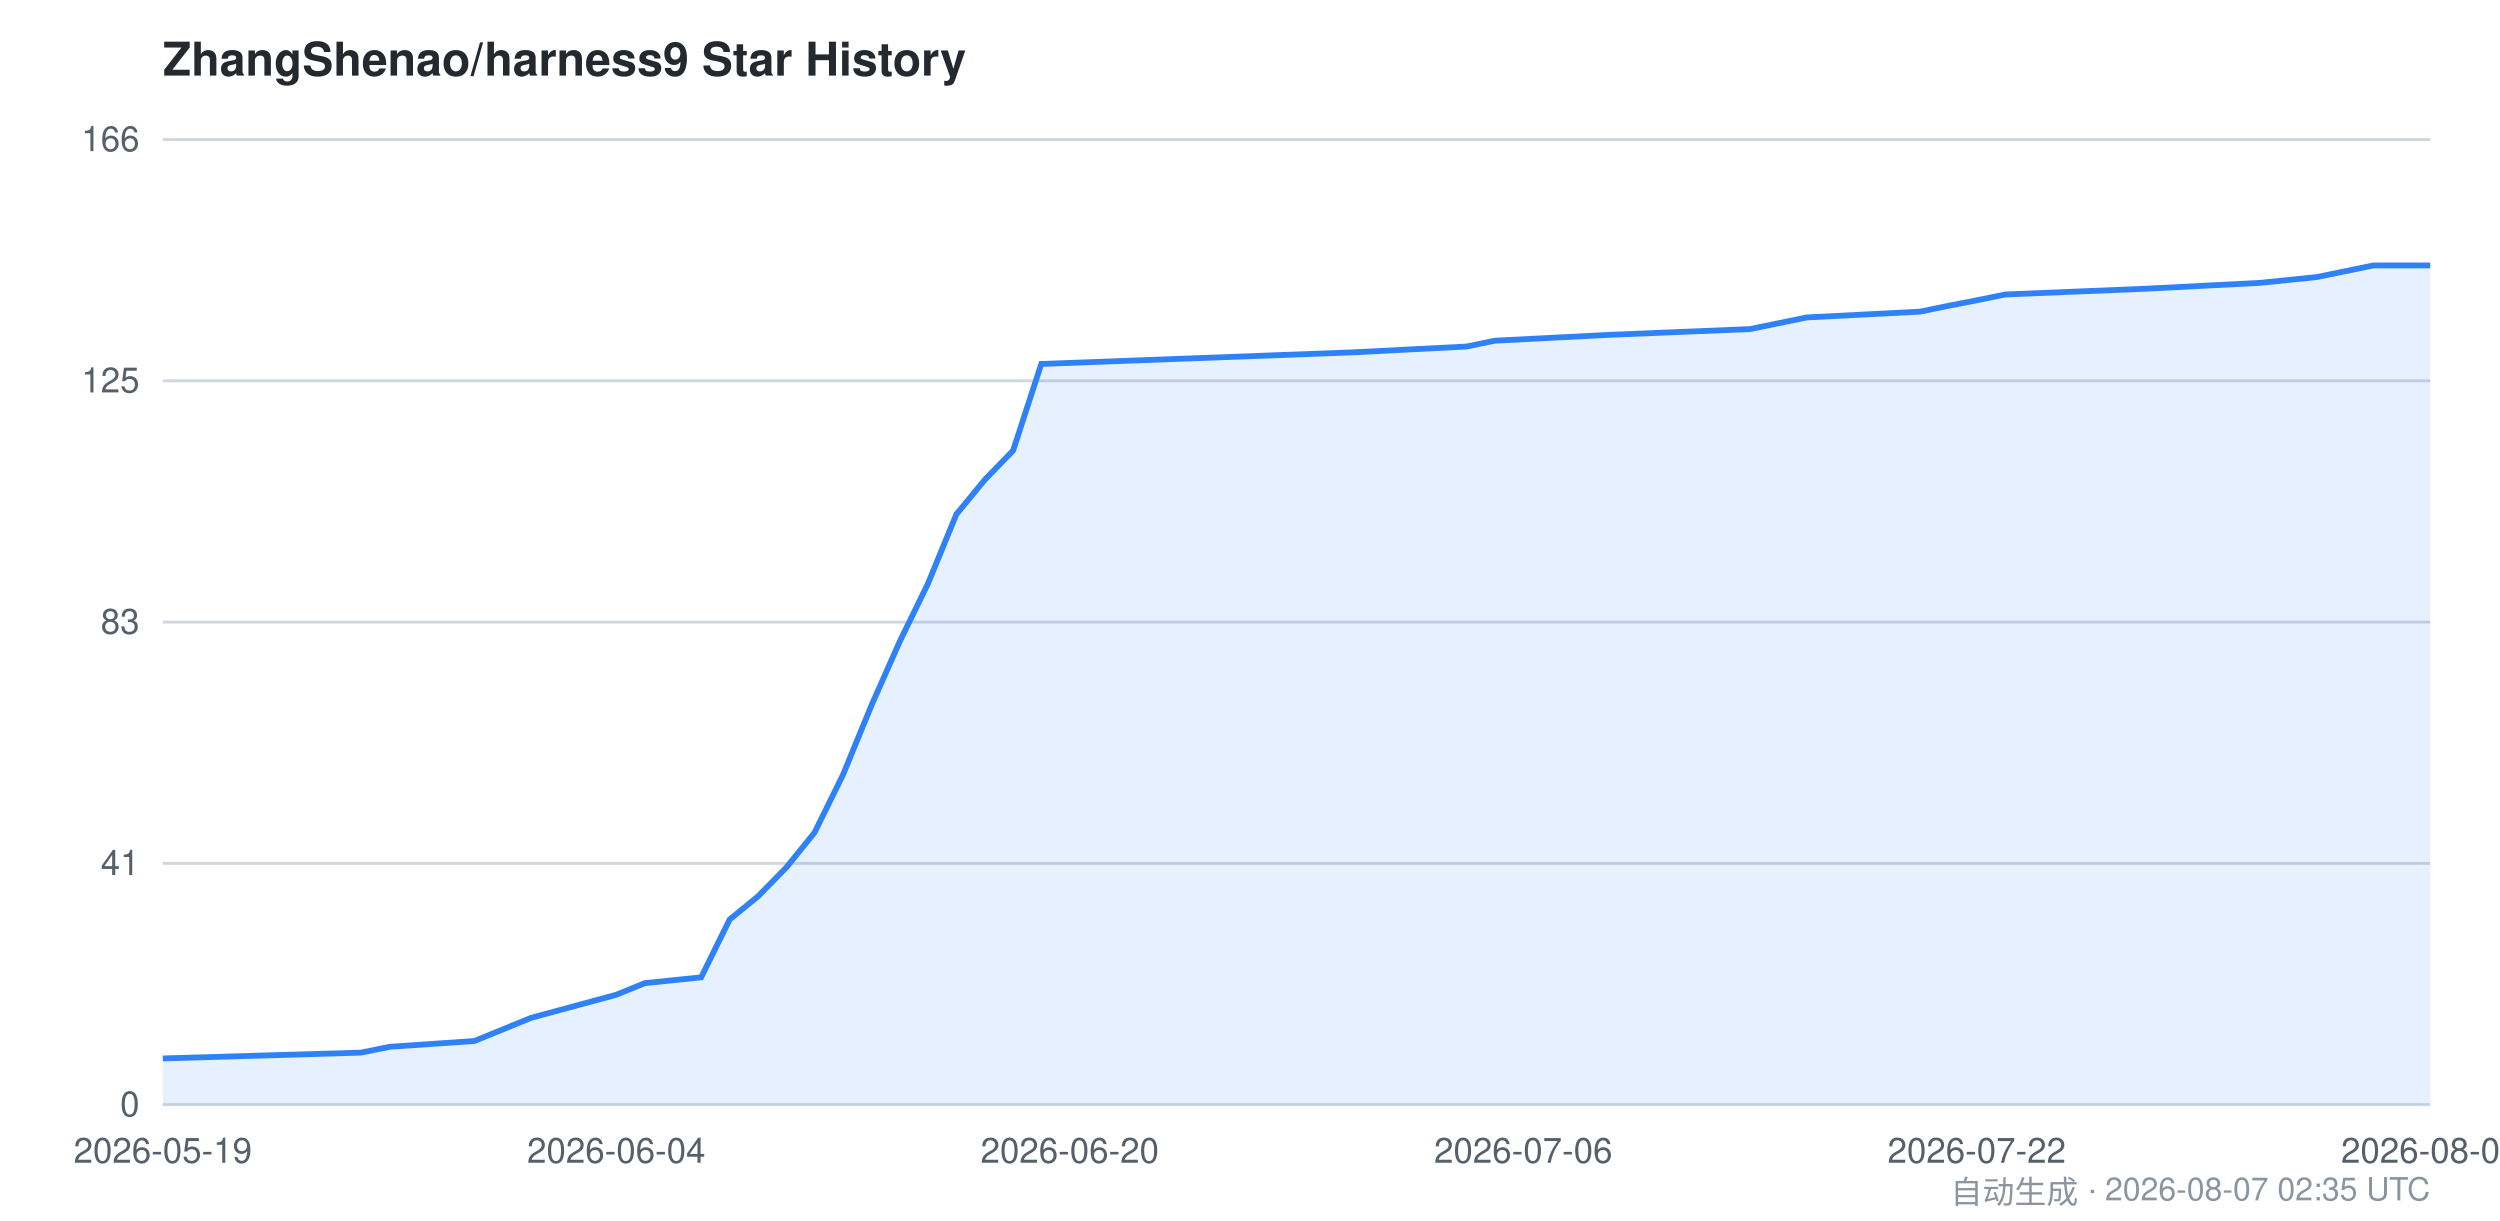
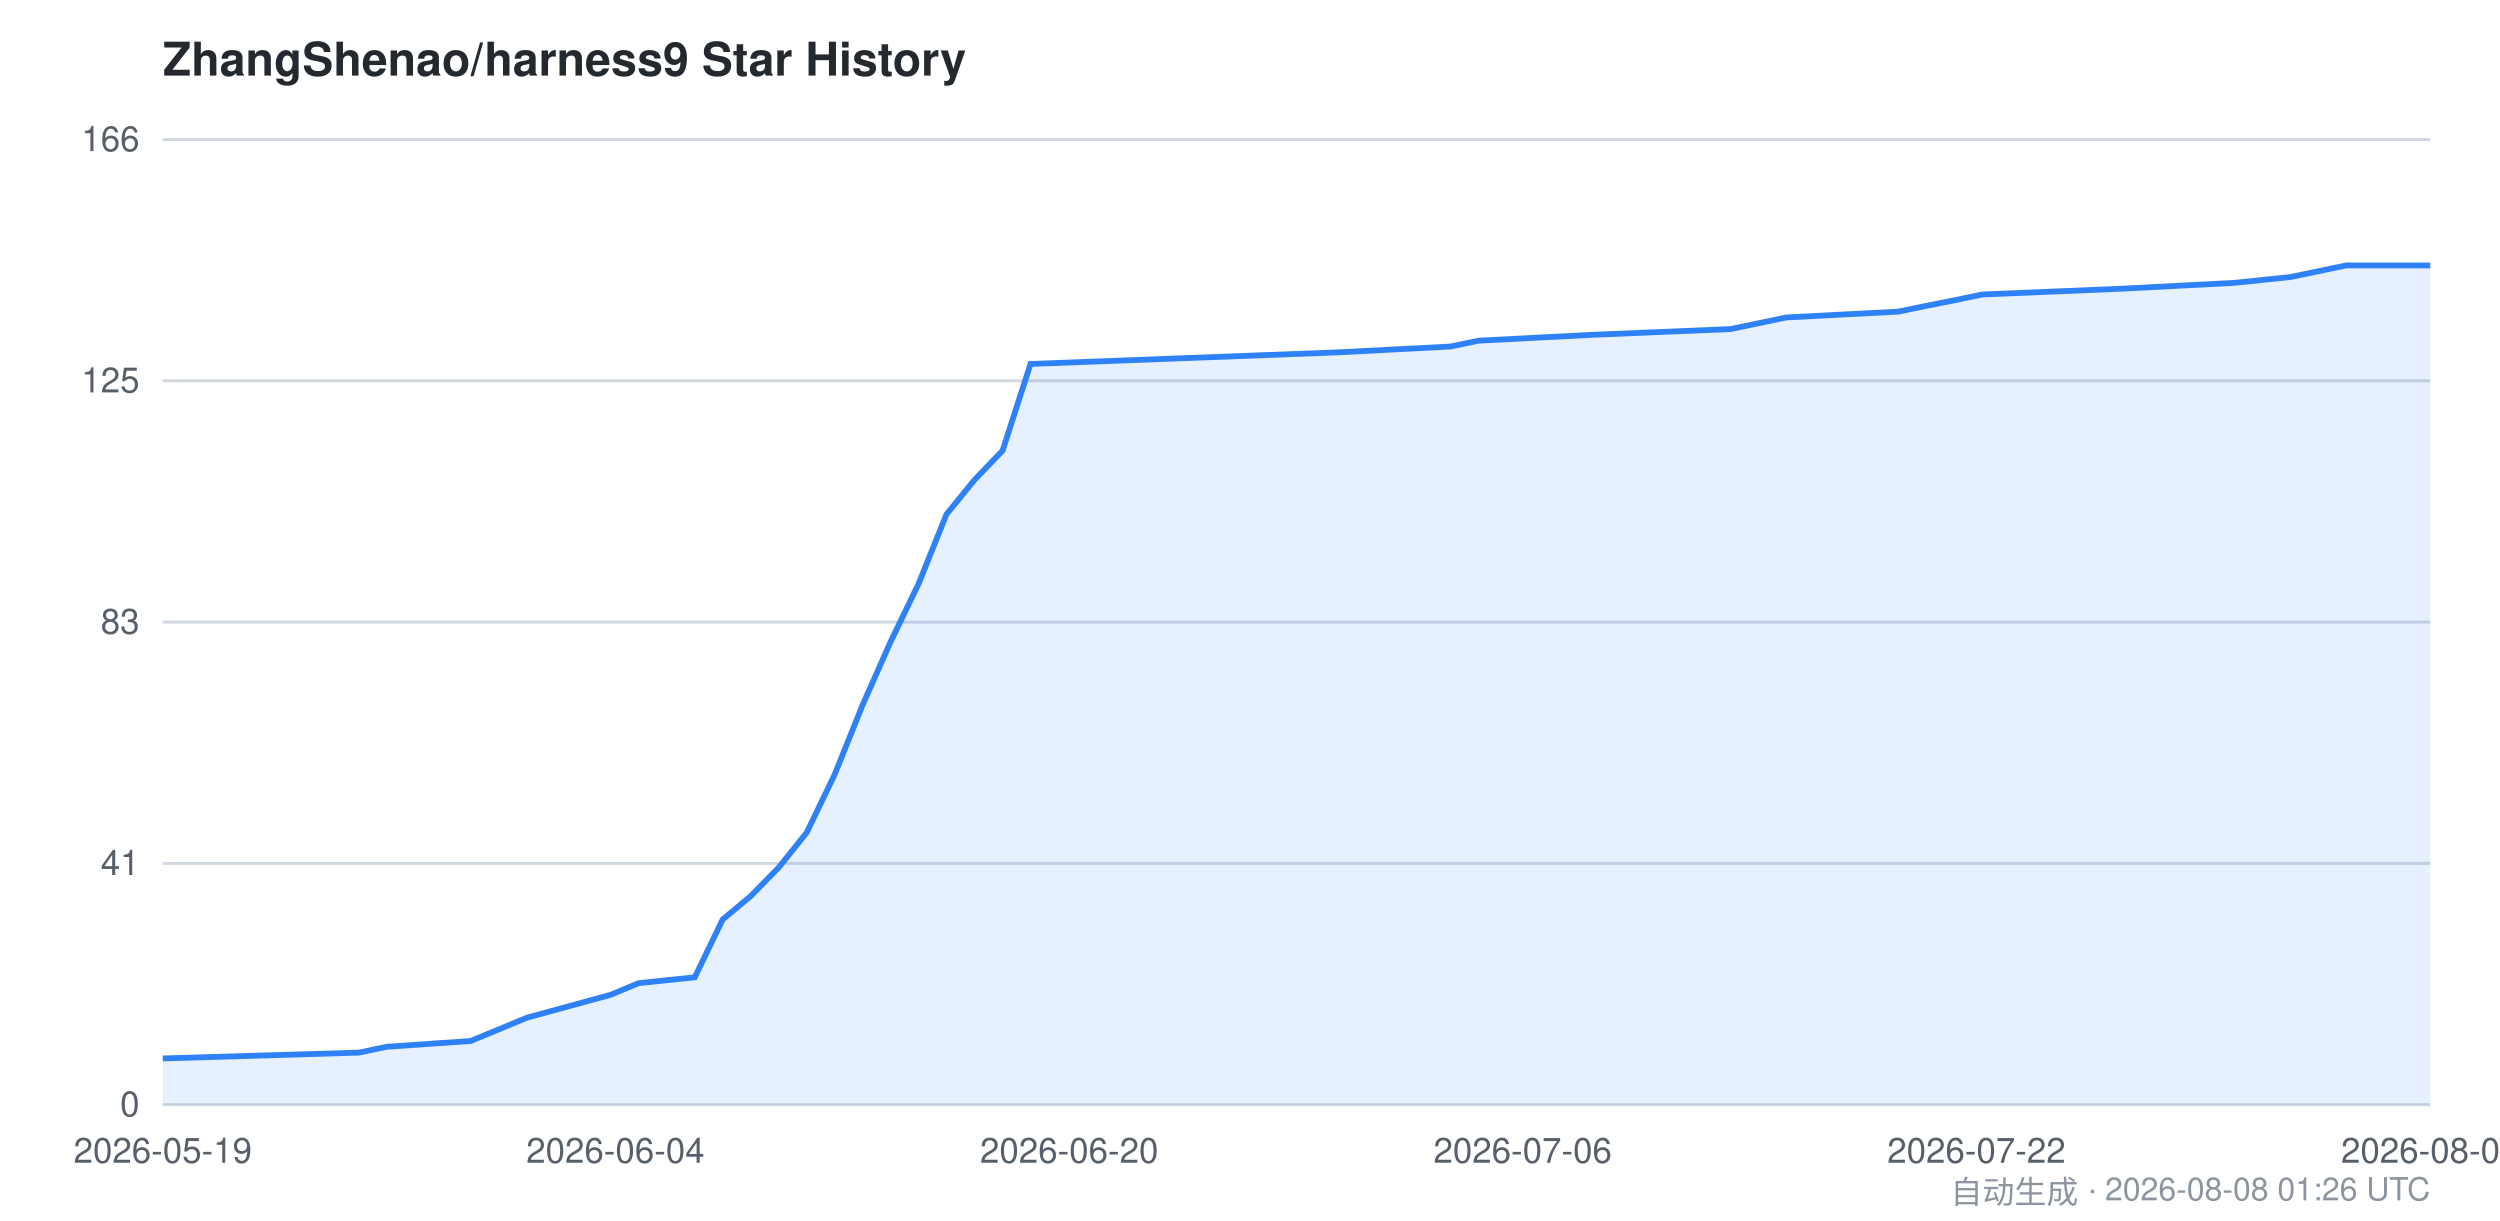
<svg xmlns="http://www.w3.org/2000/svg" viewBox="0 0 860 420" width="860" height="420" font-family="-apple-system,BlinkMacSystemFont,Segoe UI,Helvetica,Arial,sans-serif">
  <style>
    .bg { fill: #ffffff; }
    .grid { stroke: #d0d7de; stroke-width: 1; }
    .axis { fill: #57606a; font-size: 12px; }
    .title { fill: #24292f; font-size: 16px; font-weight: 600; }
    .footer { fill: #8c959f; font-size: 11px; }
    .area { fill: #2f81f7; opacity: 0.12; }
    .line { stroke: #2f81f7; stroke-width: 2; fill: none; }
    @media (prefers-color-scheme: dark) {
      .bg { fill: #0d1117; }
      .grid { stroke: #30363d; }
      .axis { fill: #8b949e; }
      .title { fill: #c9d1d9; }
      .footer { fill: #6e7681; }
      .area { fill: #58a6ff; opacity: 0.15; }
      .line { stroke: #58a6ff; }
    }
  </style>
  <rect class="bg" x="0" y="0" width="860" height="420" />
  <text class="title" x="56" y="26">ZhangShenao/harness9 Star History</text>
  <line class="grid" x1="56" y1="380.0" x2="836" y2="380.0" />
  <line class="grid" x1="56" y1="297.0" x2="836" y2="297.0" />
  <line class="grid" x1="56" y1="214.0" x2="836" y2="214.0" />
  <line class="grid" x1="56" y1="131.0" x2="836" y2="131.0" />
  <line class="grid" x1="56" y1="48.0" x2="836" y2="48.0" />
  <text class="axis" x="48" y="384.0" text-anchor="end">0</text>
  <text class="axis" x="48" y="301.0" text-anchor="end">41</text>
  <text class="axis" x="48" y="218.0" text-anchor="end">83</text>
  <text class="axis" x="48" y="135.0" text-anchor="end">125</text>
  <text class="axis" x="48" y="52.0" text-anchor="end">166</text>
-   <path class="area" d="M 56.0,364.1 L 124.2,362.1 L 134.0,360.1 L 163.2,358.1 L 173.0,354.1 L 182.8,350.1 L 212.0,342.2 L 221.8,338.2 L 241.2,336.2 L 251.0,316.3 L 260.8,308.3 L 270.5,298.4 L 280.2,286.4 L 290.0,266.5 L 299.8,242.6 L 309.5,220.7 L 319.2,200.8 L 329.0,176.9 L 338.8,165.0 L 348.5,155.0 L 358.2,125.2 L 465.5,121.2 L 504.5,119.2 L 514.2,117.2 L 553.2,115.2 L 602.0,113.2 L 621.5,109.2 L 660.5,107.2 L 670.2,105.2 L 680.0,103.3 L 689.8,101.3 L 738.5,99.3 L 777.5,97.3 L 797.0,95.3 L 816.5,91.3 L 836.0,91.3 L 836.0,380.0 L 56.0,380.0 Z" />
-   <path class="line" d="M 56.0,364.1 L 124.2,362.1 L 134.0,360.1 L 163.2,358.1 L 173.0,354.1 L 182.8,350.1 L 212.0,342.2 L 221.8,338.2 L 241.2,336.2 L 251.0,316.3 L 260.8,308.3 L 270.5,298.4 L 280.2,286.4 L 290.0,266.5 L 299.8,242.6 L 309.5,220.7 L 319.2,200.8 L 329.0,176.9 L 338.8,165.0 L 348.5,155.0 L 358.2,125.2 L 465.5,121.2 L 504.5,119.2 L 514.2,117.2 L 553.2,115.2 L 602.0,113.2 L 621.5,109.2 L 660.5,107.2 L 670.2,105.2 L 680.0,103.3 L 689.8,101.3 L 738.5,99.3 L 777.5,97.3 L 797.0,95.3 L 816.5,91.3 L 836.0,91.3" />
+   <path class="area" d="M 56.0,364.1 L 123.4,362.1 L 133.0,360.1 L 161.9,358.1 L 171.6,354.1 L 181.2,350.1 L 210.1,342.2 L 219.7,338.2 L 239.0,336.2 L 248.6,316.3 L 258.2,308.3 L 267.9,298.4 L 277.5,286.4 L 287.1,266.5 L 296.7,242.6 L 306.4,220.7 L 316.0,200.8 L 325.6,176.9 L 335.3,165.0 L 344.9,155.0 L 354.5,125.2 L 460.4,121.2 L 499.0,119.2 L 508.6,117.2 L 547.1,115.2 L 595.3,113.2 L 614.5,109.2 L 653.0,107.2 L 662.7,105.2 L 672.3,103.3 L 681.9,101.3 L 730.1,99.3 L 768.6,97.3 L 787.9,95.3 L 807.1,91.3 L 836.0,91.3 L 836.0,380.0 L 56.0,380.0 Z" />
+   <path class="line" d="M 56.0,364.1 L 123.4,362.1 L 133.0,360.1 L 161.9,358.1 L 171.6,354.1 L 181.2,350.1 L 210.1,342.2 L 219.7,338.2 L 239.0,336.2 L 248.6,316.3 L 258.2,308.3 L 267.9,298.4 L 277.5,286.4 L 287.1,266.5 L 296.7,242.6 L 306.4,220.7 L 316.0,200.8 L 325.6,176.9 L 335.3,165.0 L 344.9,155.0 L 354.5,125.2 L 460.4,121.2 L 499.0,119.2 L 508.6,117.2 L 547.1,115.2 L 595.3,113.2 L 614.5,109.2 L 653.0,107.2 L 662.7,105.2 L 672.3,103.3 L 681.9,101.3 L 730.1,99.3 L 768.6,97.3 L 787.9,95.3 L 807.1,91.3 L 836.0,91.3" />
  <text class="axis" x="56.0" y="400" text-anchor="middle">2026-05-19</text>
-   <text class="axis" x="212.0" y="400" text-anchor="middle">2026-06-04</text>
-   <text class="axis" x="368.0" y="400" text-anchor="middle">2026-06-20</text>
-   <text class="axis" x="524.0" y="400" text-anchor="middle">2026-07-06</text>
-   <text class="axis" x="680.0" y="400" text-anchor="middle">2026-07-22</text>
-   <text class="axis" x="836.0" y="400" text-anchor="middle">2026-08-07</text>
-   <text class="footer" x="836" y="414" text-anchor="end">自动生成 · 2026-08-07 02:35 UTC</text>
+   <text class="axis" x="211.7" y="400" text-anchor="middle">2026-06-04</text>
+   <text class="axis" x="367.8" y="400" text-anchor="middle">2026-06-20</text>
+   <text class="axis" x="523.8" y="400" text-anchor="middle">2026-07-06</text>
+   <text class="axis" x="679.9" y="400" text-anchor="middle">2026-07-22</text>
+   <text class="axis" x="836.0" y="400" text-anchor="middle">2026-08-08</text>
+   <text class="footer" x="836" y="414" text-anchor="end">自动生成 · 2026-08-08 01:26 UTC</text>
</svg>
